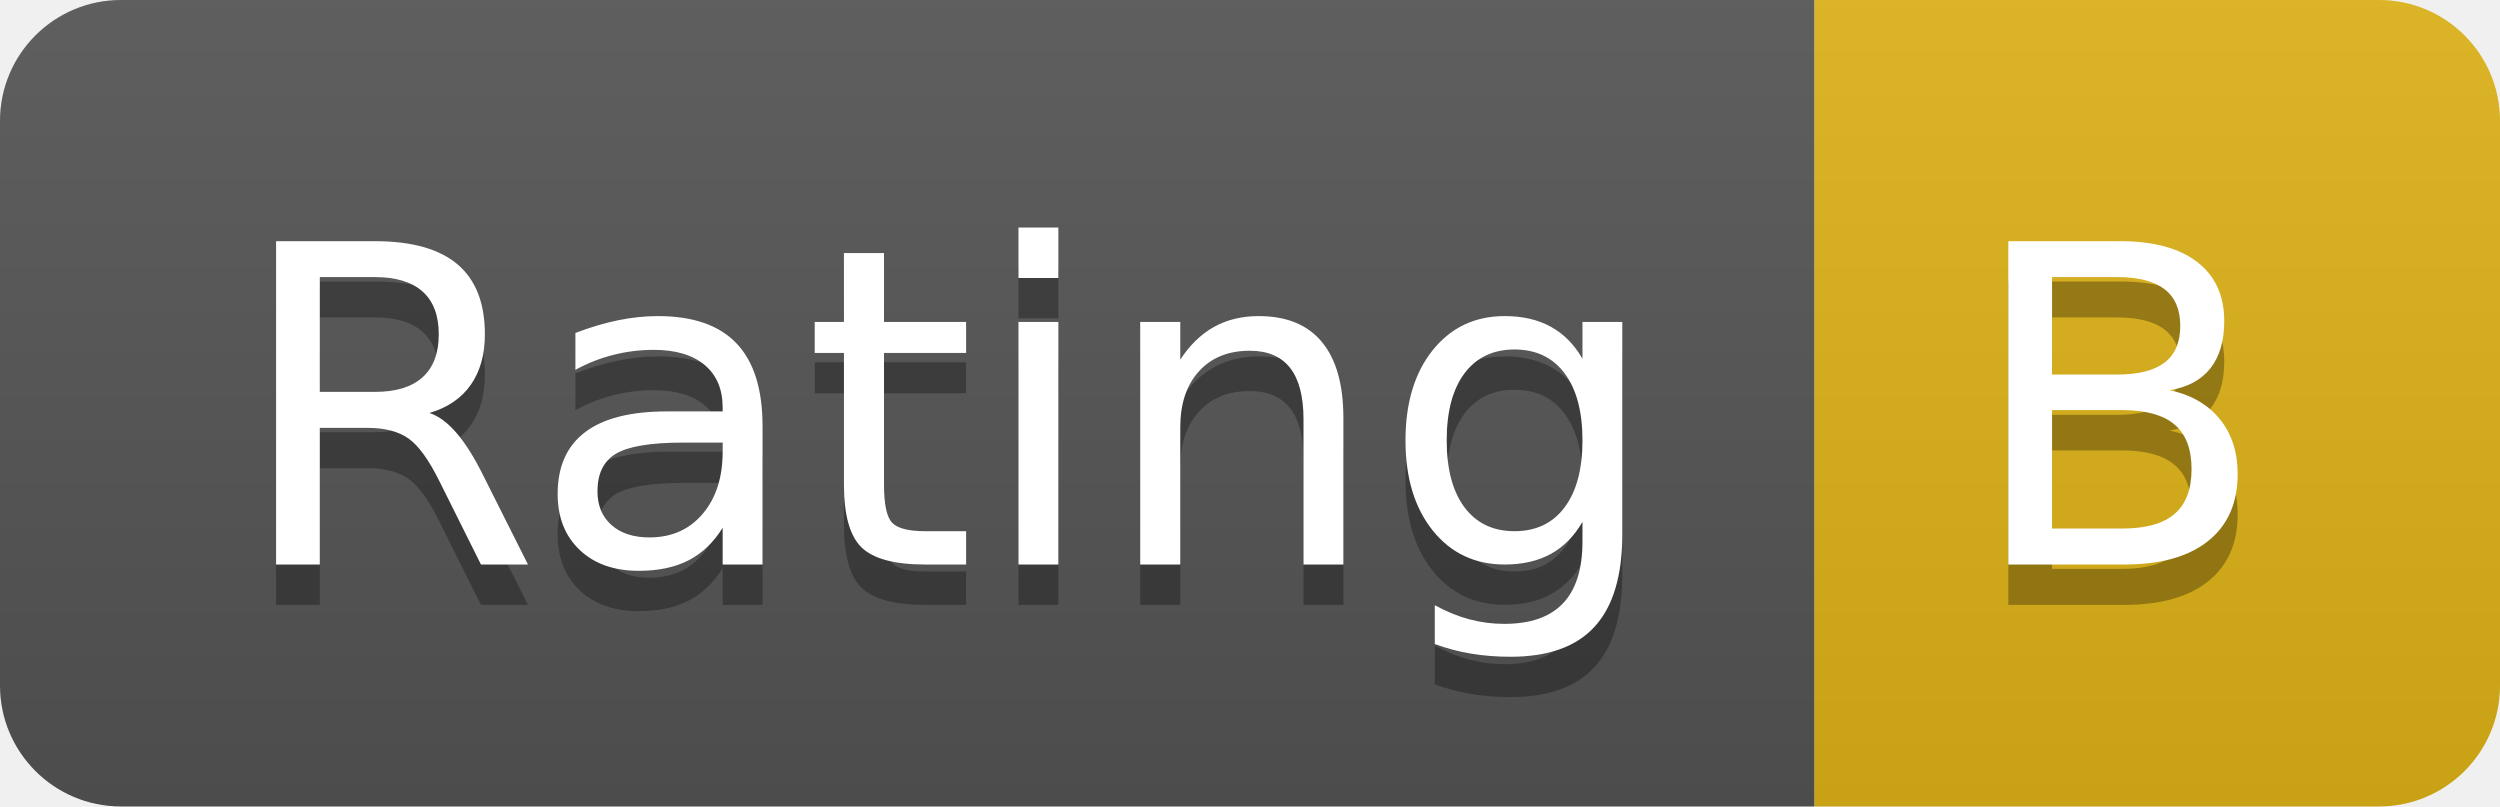
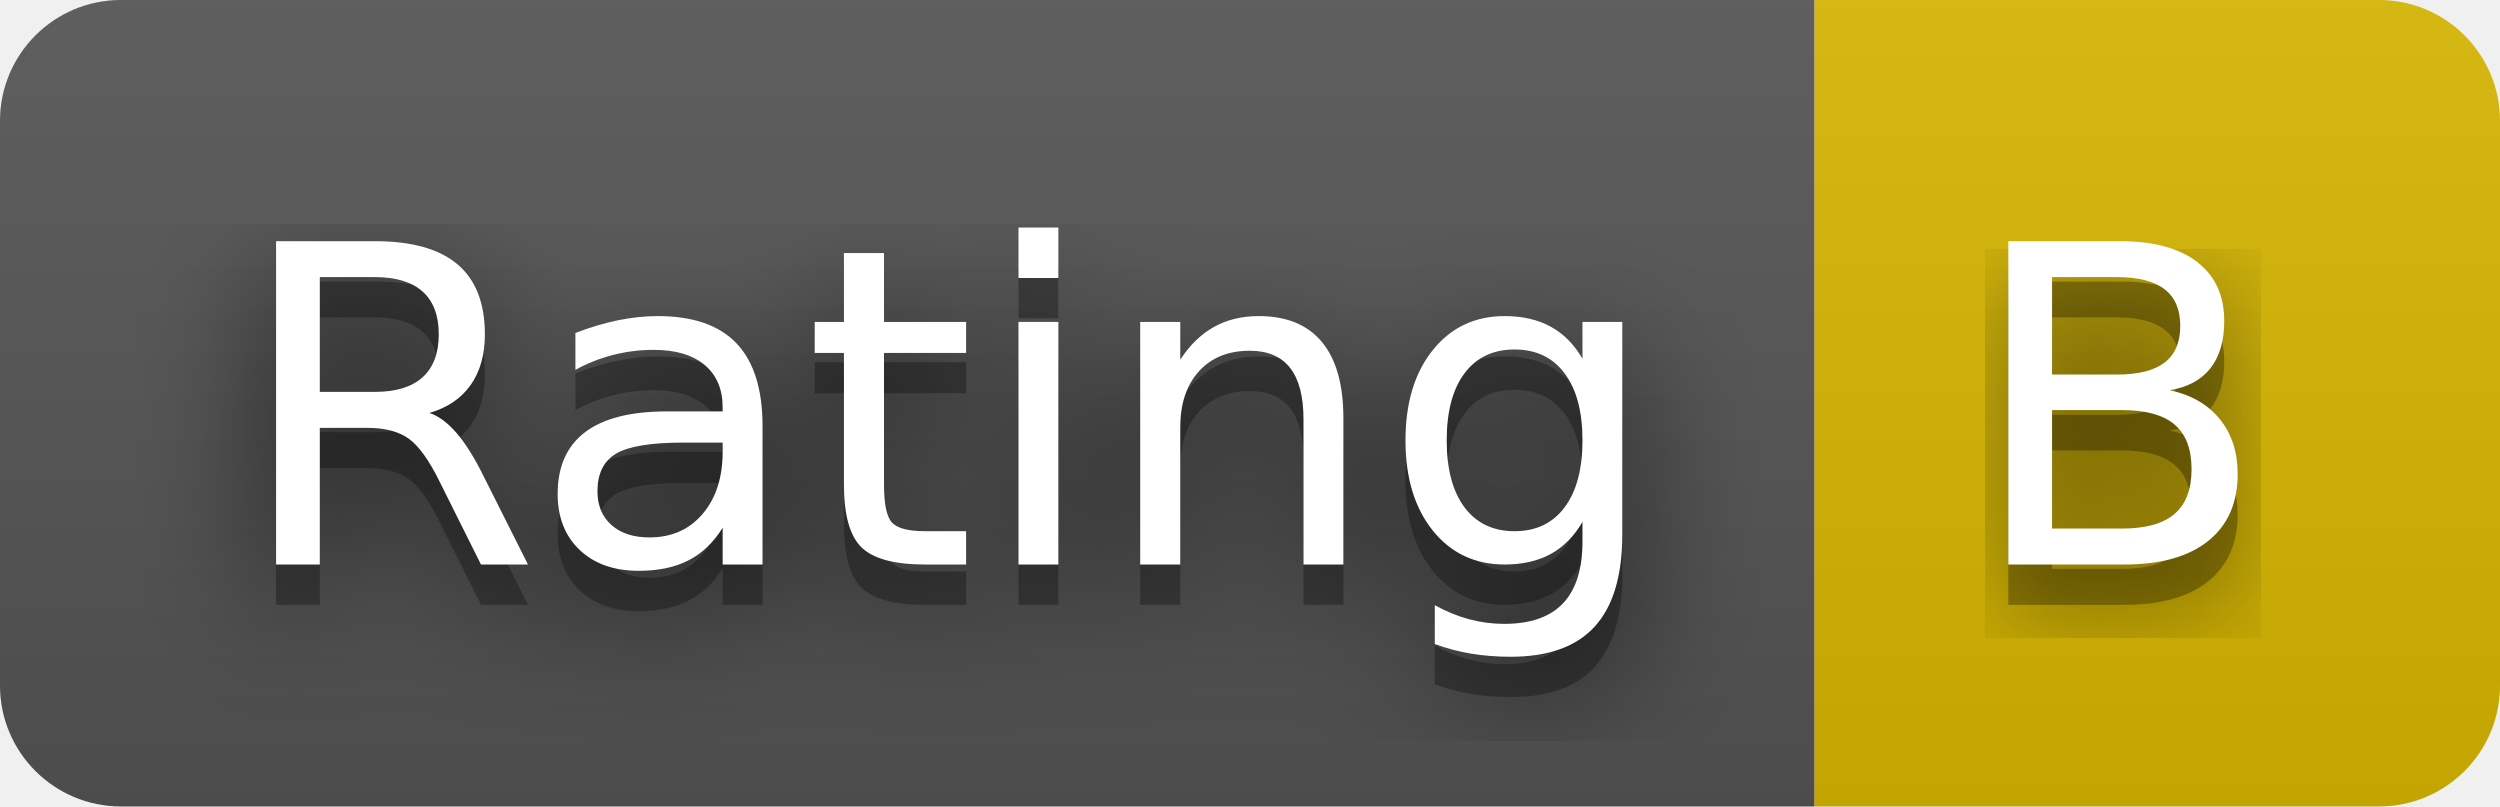
<svg xmlns="http://www.w3.org/2000/svg" width="62" height="20" role="img" aria-label="Rating: B">
+   <filter id="blur">
+     <feGaussianBlur stdDeviation="16" />
+   </filter>
  <linearGradient id="s" x2="0" y2="100%">
    <stop offset="0" stop-color="#bbb" stop-opacity=".1" />
    <stop offset="1" stop-opacity=".1" />
  </linearGradient>
  <clipPath id="r">
-     <rect width="62" height="20" rx="3" fill="#fff" />
+     <rect width="62" height="20" rx="3" />
  </clipPath>
  <g clip-path="url(#r)">
    <rect width="45" height="20" fill="#555" />
-     <rect x="45" width="17" height="20" fill="#dfb317" />
+     <rect x="45" width="17" height="20" fill="#d8b800" />
    <rect width="62" height="20" fill="url(#s)" />
  </g>
  <g fill="#fff" text-anchor="middle" font-family="Verdana,Geneva,DejaVu Sans,sans-serif" text-rendering="geometricPrecision" font-size="110">
-     <text aria-hidden="true" x="235" y="150" fill="#010101" fill-opacity=".3" transform="scale(.1)" textLength="350">Rating</text>
-     <text x="235" y="140" transform="scale(.1)" fill="#fff" textLength="350">Rating</text>
-     <text aria-hidden="true" x="525" y="150" fill="#010101" fill-opacity=".3" transform="scale(.1)" textLength="70">B</text>
-     <text x="525" y="140" transform="scale(.1)" fill="#fff" textLength="70">B</text>
+     <g transform="scale(.1)">
+       <g aria-hidden="true" fill="#010101">
+         <text x="235" y="150" fill-opacity=".8" filter="url(#blur)" textLength="350">Rating</text>
+         <text x="235" y="150" fill-opacity=".3" textLength="350">Rating</text>
+       </g>
+       <text x="235" y="140" textLength="350">Rating</text>
+     </g>
+     <g transform="scale(.1)">
+       <g aria-hidden="true" fill="#010101">
+         <text x="525" y="150" fill-opacity=".8" filter="url(#blur)" textLength="70">B</text>
+         <text x="525" y="150" fill-opacity=".3" textLength="70">B</text>
+       </g>
+       <text x="525" y="140" textLength="70">B</text>
+     </g>
  </g>
</svg>
